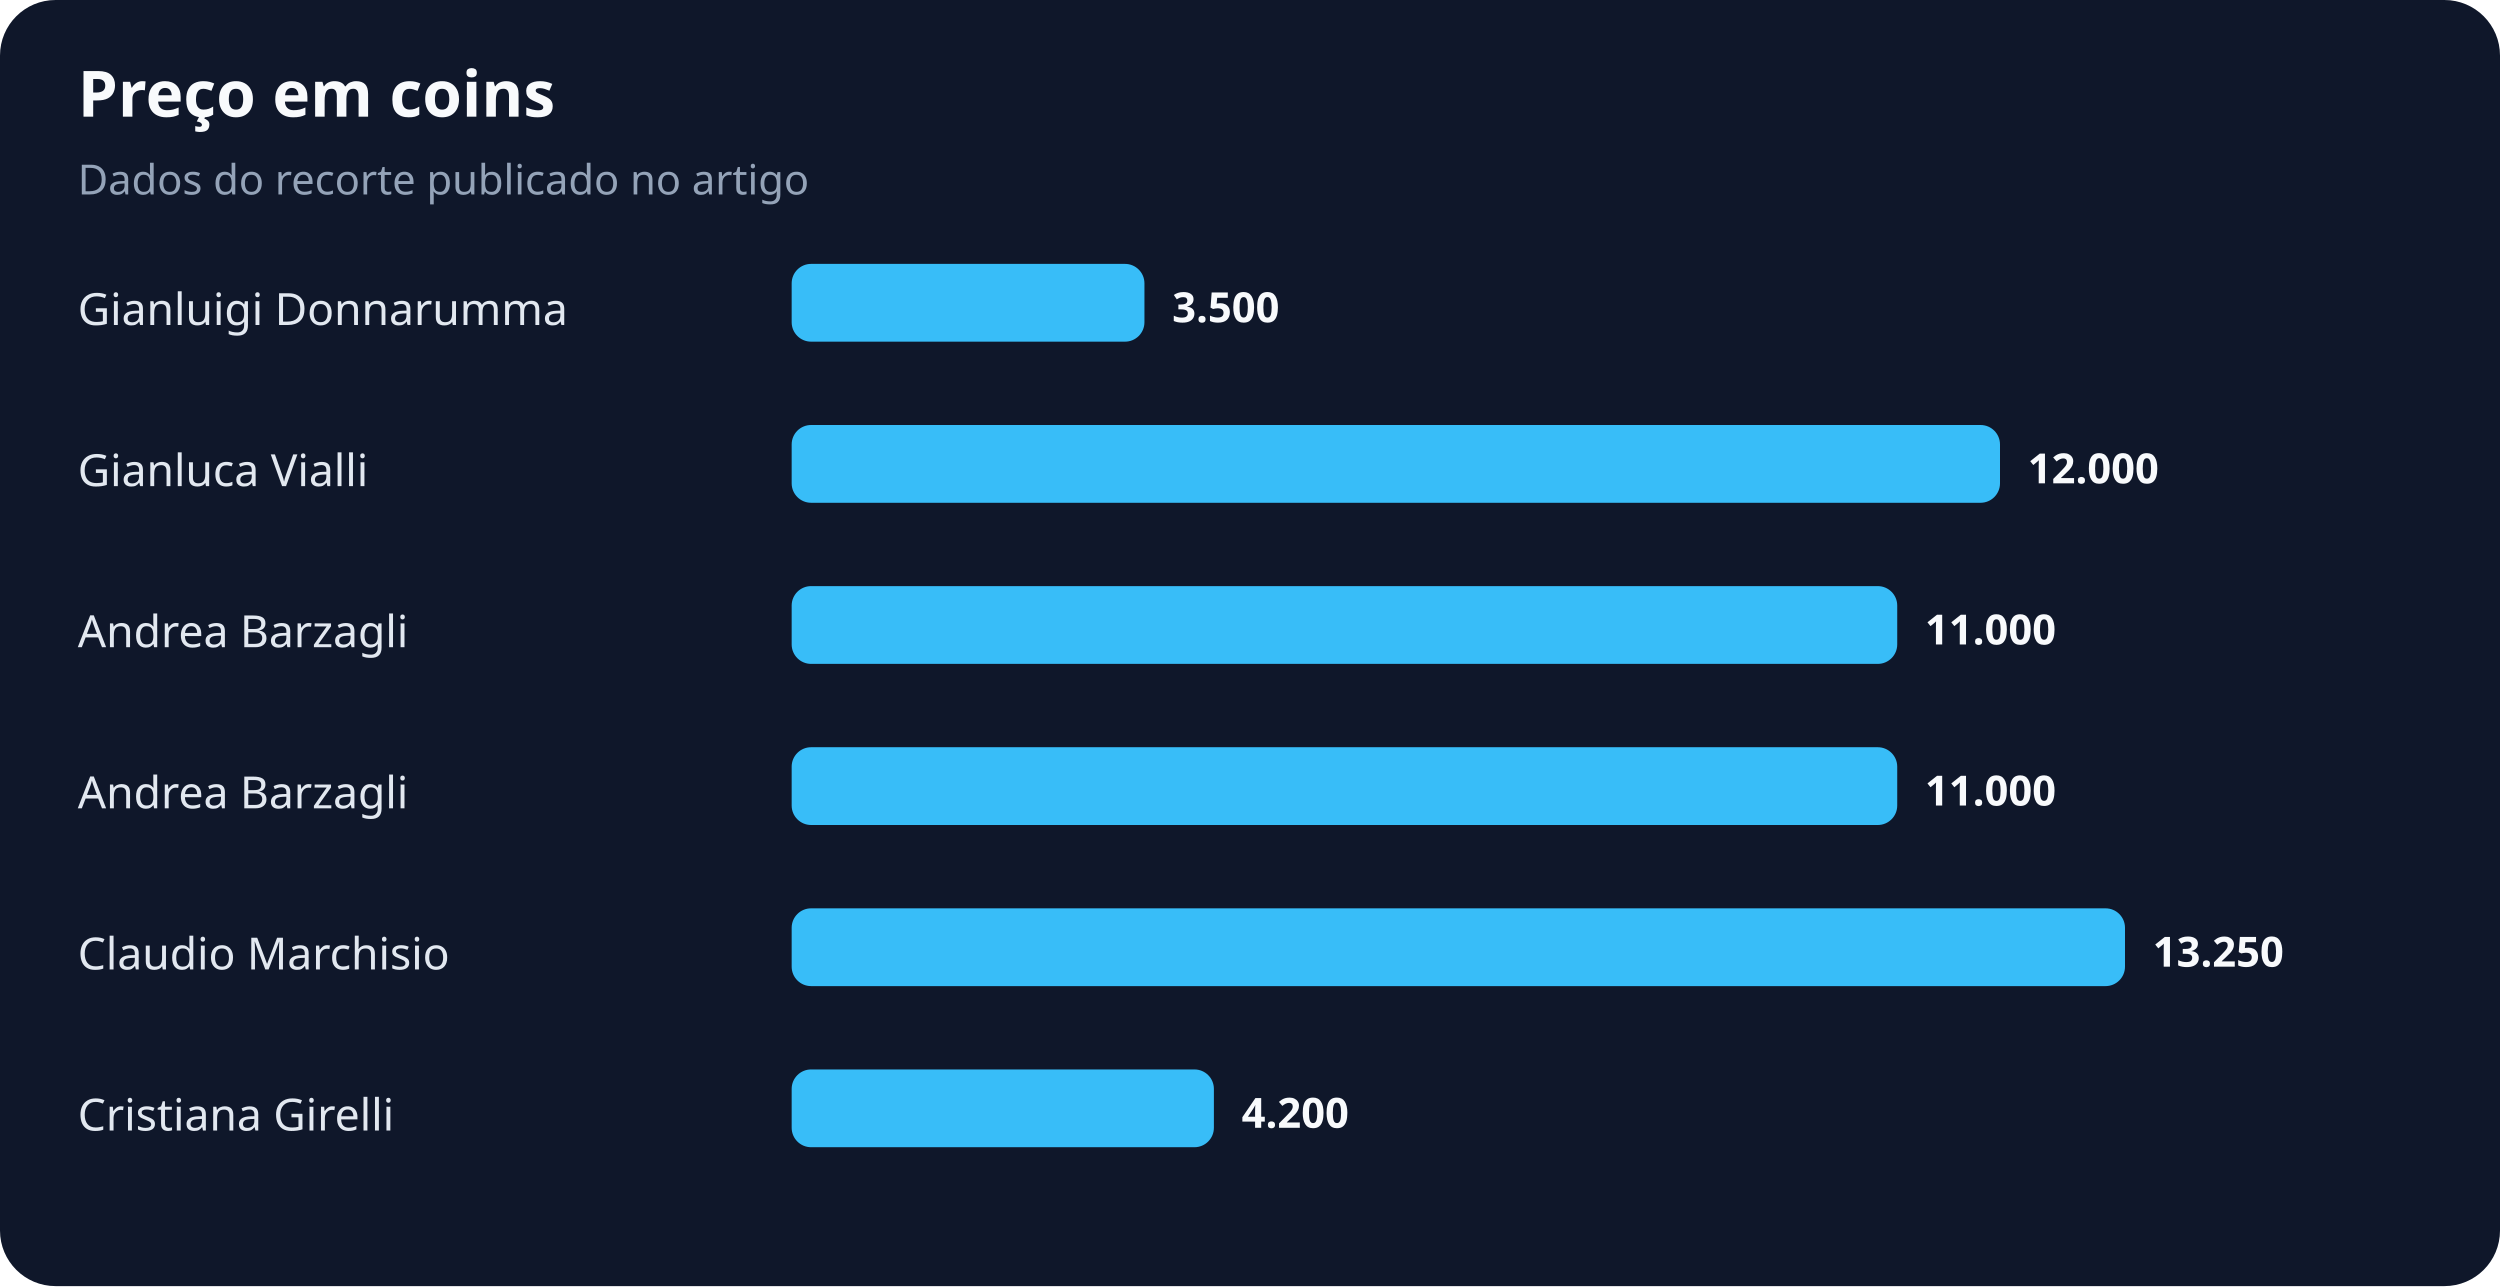
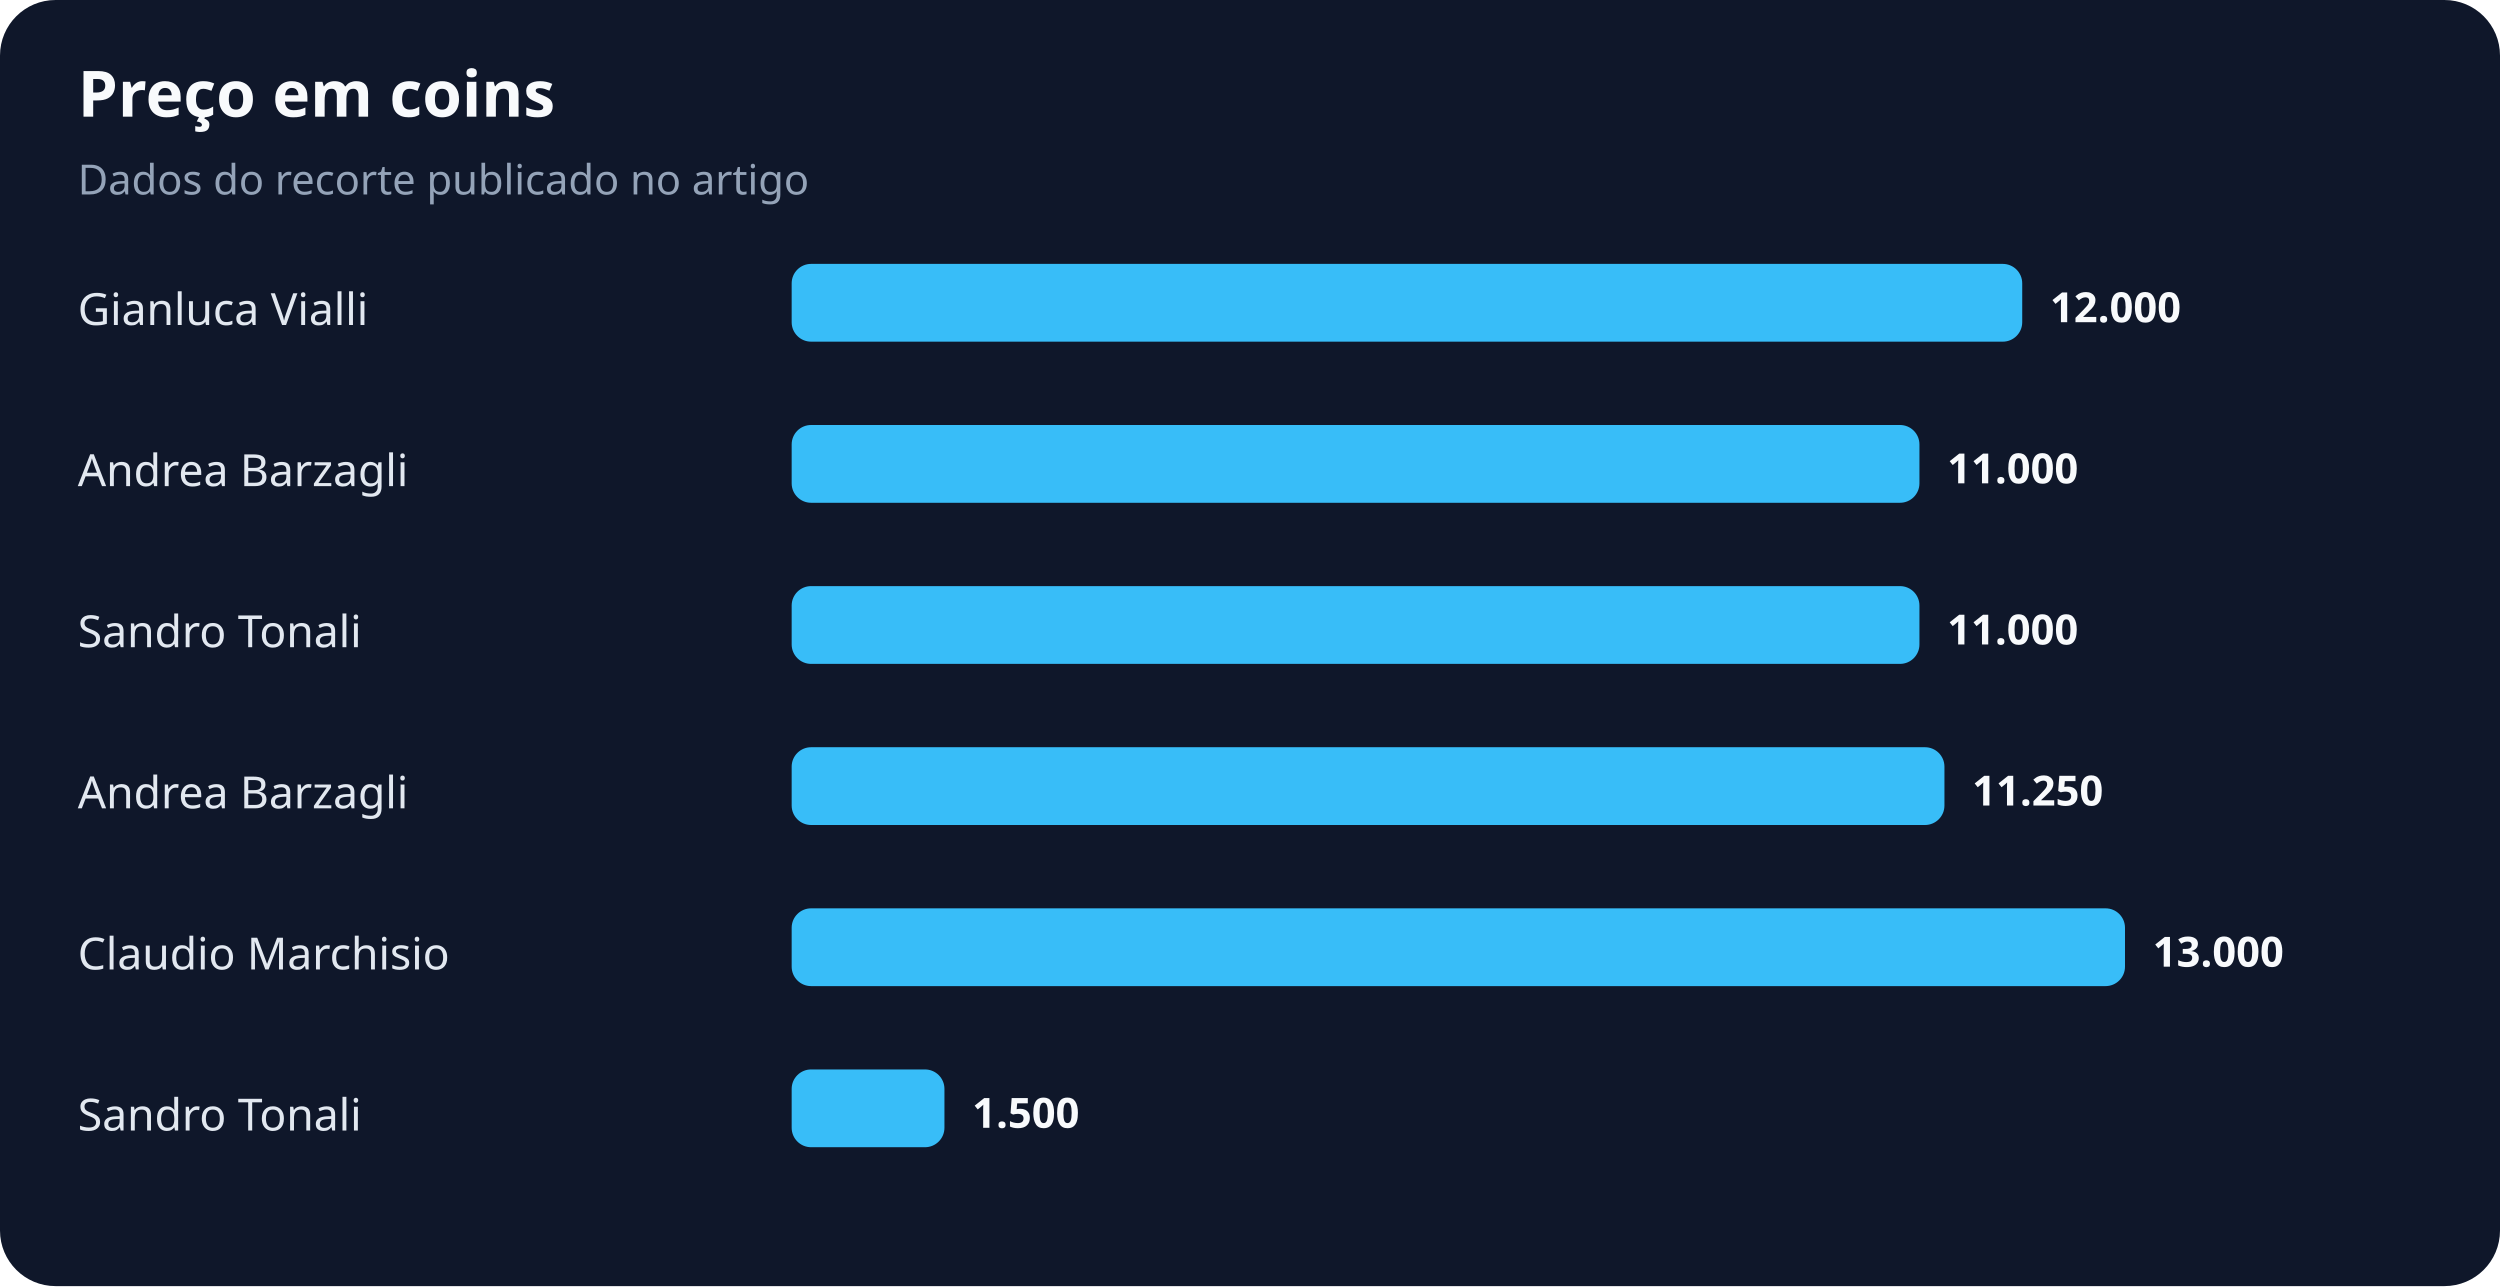
<svg xmlns="http://www.w3.org/2000/svg" width="900" height="463" viewBox="0 0 900 463" role="img" aria-labelledby="title desc">
  <rect width="100%" height="100%" rx="20" fill="#0f172a" />
  <text x="28" y="42" fill="#f8fafc" font-family="system-ui,sans-serif" font-size="23" font-weight="700">Preço em coins</text>
  <text x="28" y="70" fill="#94a3b8" font-family="system-ui,sans-serif" font-size="15">Dados do recorte publicado no artigo</text>
-   <text x="28" y="117" fill="#e2e8f0" font-family="system-ui,sans-serif" font-size="16">Gianluigi Donnarumma</text>
-   <rect x="285" y="95" width="127" height="28" rx="7" fill="#38bdf8" />
-   <text x="422" y="116" fill="#f8fafc" font-family="system-ui,sans-serif" font-size="15" font-weight="700">3.500</text>
-   <text x="28" y="175" fill="#e2e8f0" font-family="system-ui,sans-serif" font-size="16">Gianluca Vialli</text>
-   <rect x="285" y="153" width="435" height="28" rx="7" fill="#38bdf8" />
-   <text x="730" y="174" fill="#f8fafc" font-family="system-ui,sans-serif" font-size="15" font-weight="700">12.000</text>
-   <text x="28" y="233" fill="#e2e8f0" font-family="system-ui,sans-serif" font-size="16">Andrea Barzagli</text>
-   <rect x="285" y="211" width="398" height="28" rx="7" fill="#38bdf8" />
-   <text x="693" y="232" fill="#f8fafc" font-family="system-ui,sans-serif" font-size="15" font-weight="700">11.000</text>
+   <text x="28" y="117" fill="#e2e8f0" font-family="system-ui,sans-serif" font-size="16">Gianluca Vialli</text>
+   <rect x="285" y="95" width="443" height="28" rx="7" fill="#38bdf8" />
+   <text x="738" y="116" fill="#f8fafc" font-family="system-ui,sans-serif" font-size="15" font-weight="700">12.000</text>
+   <text x="28" y="175" fill="#e2e8f0" font-family="system-ui,sans-serif" font-size="16">Andrea Barzagli</text>
+   <rect x="285" y="153" width="406" height="28" rx="7" fill="#38bdf8" />
+   <text x="701" y="174" fill="#f8fafc" font-family="system-ui,sans-serif" font-size="15" font-weight="700">11.000</text>
+   <text x="28" y="233" fill="#e2e8f0" font-family="system-ui,sans-serif" font-size="16">Sandro Tonali</text>
+   <rect x="285" y="211" width="406" height="28" rx="7" fill="#38bdf8" />
+   <text x="701" y="232" fill="#f8fafc" font-family="system-ui,sans-serif" font-size="15" font-weight="700">11.000</text>
  <text x="28" y="291" fill="#e2e8f0" font-family="system-ui,sans-serif" font-size="16">Andrea Barzagli</text>
-   <rect x="285" y="269" width="398" height="28" rx="7" fill="#38bdf8" />
-   <text x="693" y="290" fill="#f8fafc" font-family="system-ui,sans-serif" font-size="15" font-weight="700">11.000</text>
+   <rect x="285" y="269" width="415" height="28" rx="7" fill="#38bdf8" />
+   <text x="710" y="290" fill="#f8fafc" font-family="system-ui,sans-serif" font-size="15" font-weight="700">11.250</text>
  <text x="28" y="349" fill="#e2e8f0" font-family="system-ui,sans-serif" font-size="16">Claudio Marchisio</text>
  <rect x="285" y="327" width="480" height="28" rx="7" fill="#38bdf8" />
-   <text x="775" y="348" fill="#f8fafc" font-family="system-ui,sans-serif" font-size="15" font-weight="700">13.250</text>
-   <text x="28" y="407" fill="#e2e8f0" font-family="system-ui,sans-serif" font-size="16">Cristiana Girelli</text>
-   <rect x="285" y="385" width="152" height="28" rx="7" fill="#38bdf8" />
-   <text x="447" y="406" fill="#f8fafc" font-family="system-ui,sans-serif" font-size="15" font-weight="700">4.200</text>
+   <text x="775" y="348" fill="#f8fafc" font-family="system-ui,sans-serif" font-size="15" font-weight="700">13.000</text>
+   <text x="28" y="407" fill="#e2e8f0" font-family="system-ui,sans-serif" font-size="16">Sandro Tonali</text>
+   <rect x="285" y="385" width="55" height="28" rx="7" fill="#38bdf8" />
+   <text x="350" y="406" fill="#f8fafc" font-family="system-ui,sans-serif" font-size="15" font-weight="700">1.500</text>
</svg>
